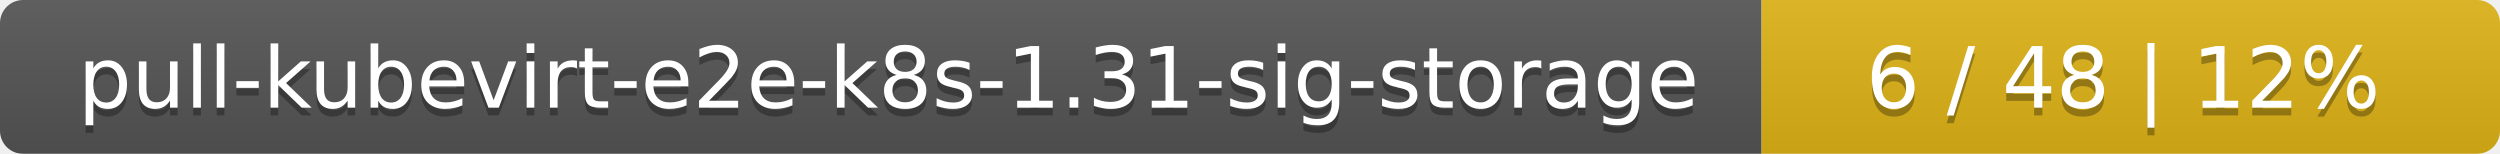
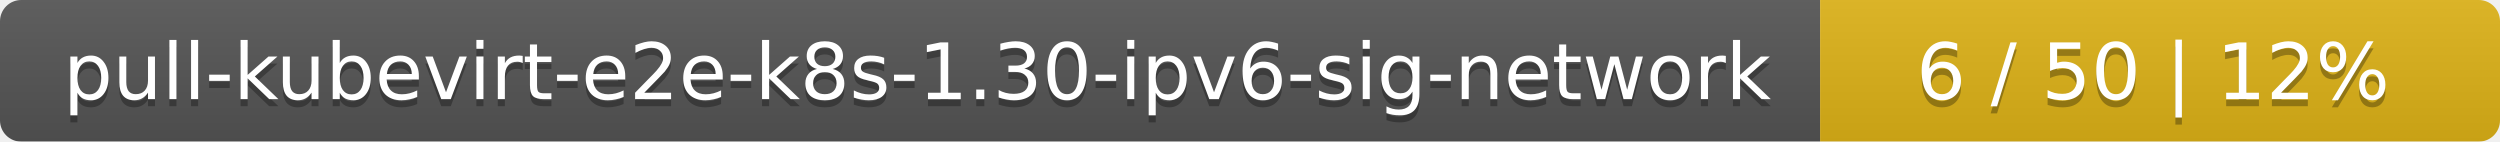
- <svg xmlns="http://www.w3.org/2000/svg" width="325" height="20">
+ <svg xmlns="http://www.w3.org/2000/svg" width="353" height="20">
  <linearGradient id="smooth" x2="0" y2="100%">
    <stop offset="0" stop-color="#bbb" stop-opacity=".1" />
    <stop offset="1" stop-opacity=".1" />
  </linearGradient>
  <mask id="round">
-     <rect width="325" height="20" rx="3" fill="#fff" />
+     <rect width="353" height="20" rx="3" fill="#fff" />
  </mask>
  <g mask="url(#round)">
-     <rect width="229" height="20" fill="#555" />
-     <rect x="229" width="96" height="20" fill="#dfb317" />
-     <rect width="325" height="20" fill="url(#smooth)" />
+     <rect width="257" height="20" fill="#555" />
+     <rect x="257" width="96" height="20" fill="#dfb317" />
+     <rect width="353" height="20" fill="url(#smooth)" />
  </g>
  <g fill="#fff" text-anchor="middle" font-family="DejaVu Sans,Verdana,Geneva,sans-serif" font-size="11">
-     <text x="115.5" y="15" fill="#010101" fill-opacity=".3">pull-kubevirt-e2e-k8s-1.31-sig-storage</text>
-     <text x="115.5" y="14">pull-kubevirt-e2e-k8s-1.31-sig-storage</text>
-     <text x="276" y="15" fill="#010101" fill-opacity=".3">6 / 48    |    12%</text>
-     <text x="276" y="14">6 / 48    |    12%</text>
+     <text x="129.5" y="15" fill="#010101" fill-opacity=".3">pull-kubevirt-e2e-k8s-1.30-ipv6-sig-network</text>
+     <text x="129.5" y="14">pull-kubevirt-e2e-k8s-1.30-ipv6-sig-network</text>
+     <text x="304" y="15" fill="#010101" fill-opacity=".3">6 / 50    |    12%</text>
+     <text x="304" y="14">6 / 50    |    12%</text>
  </g>
</svg>
